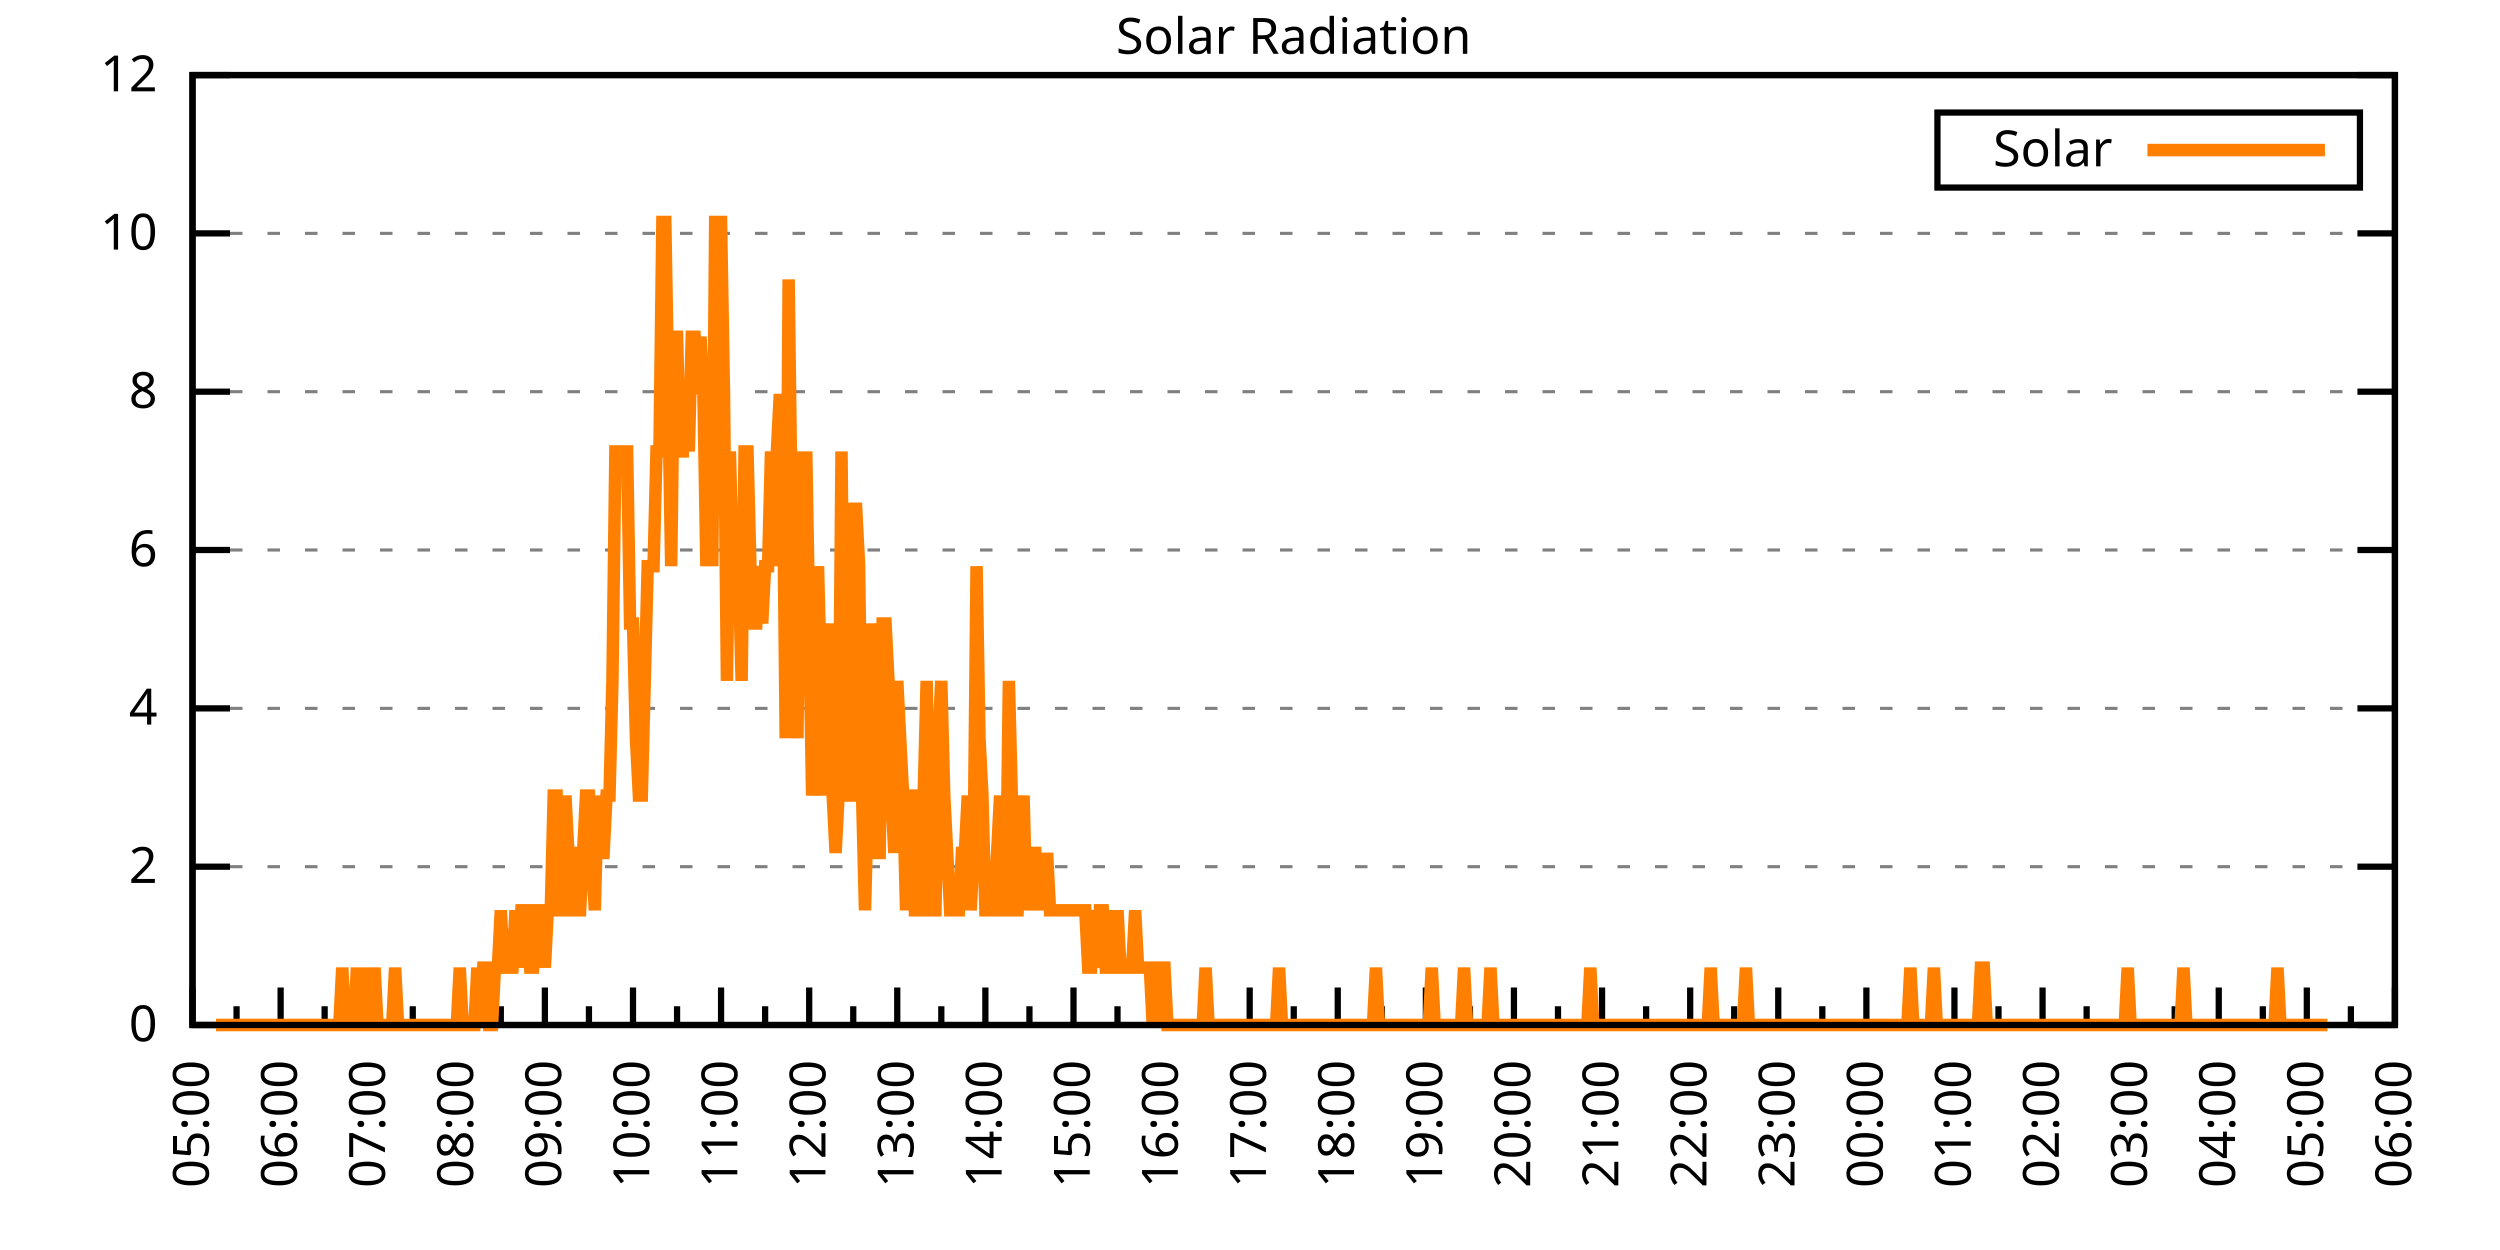
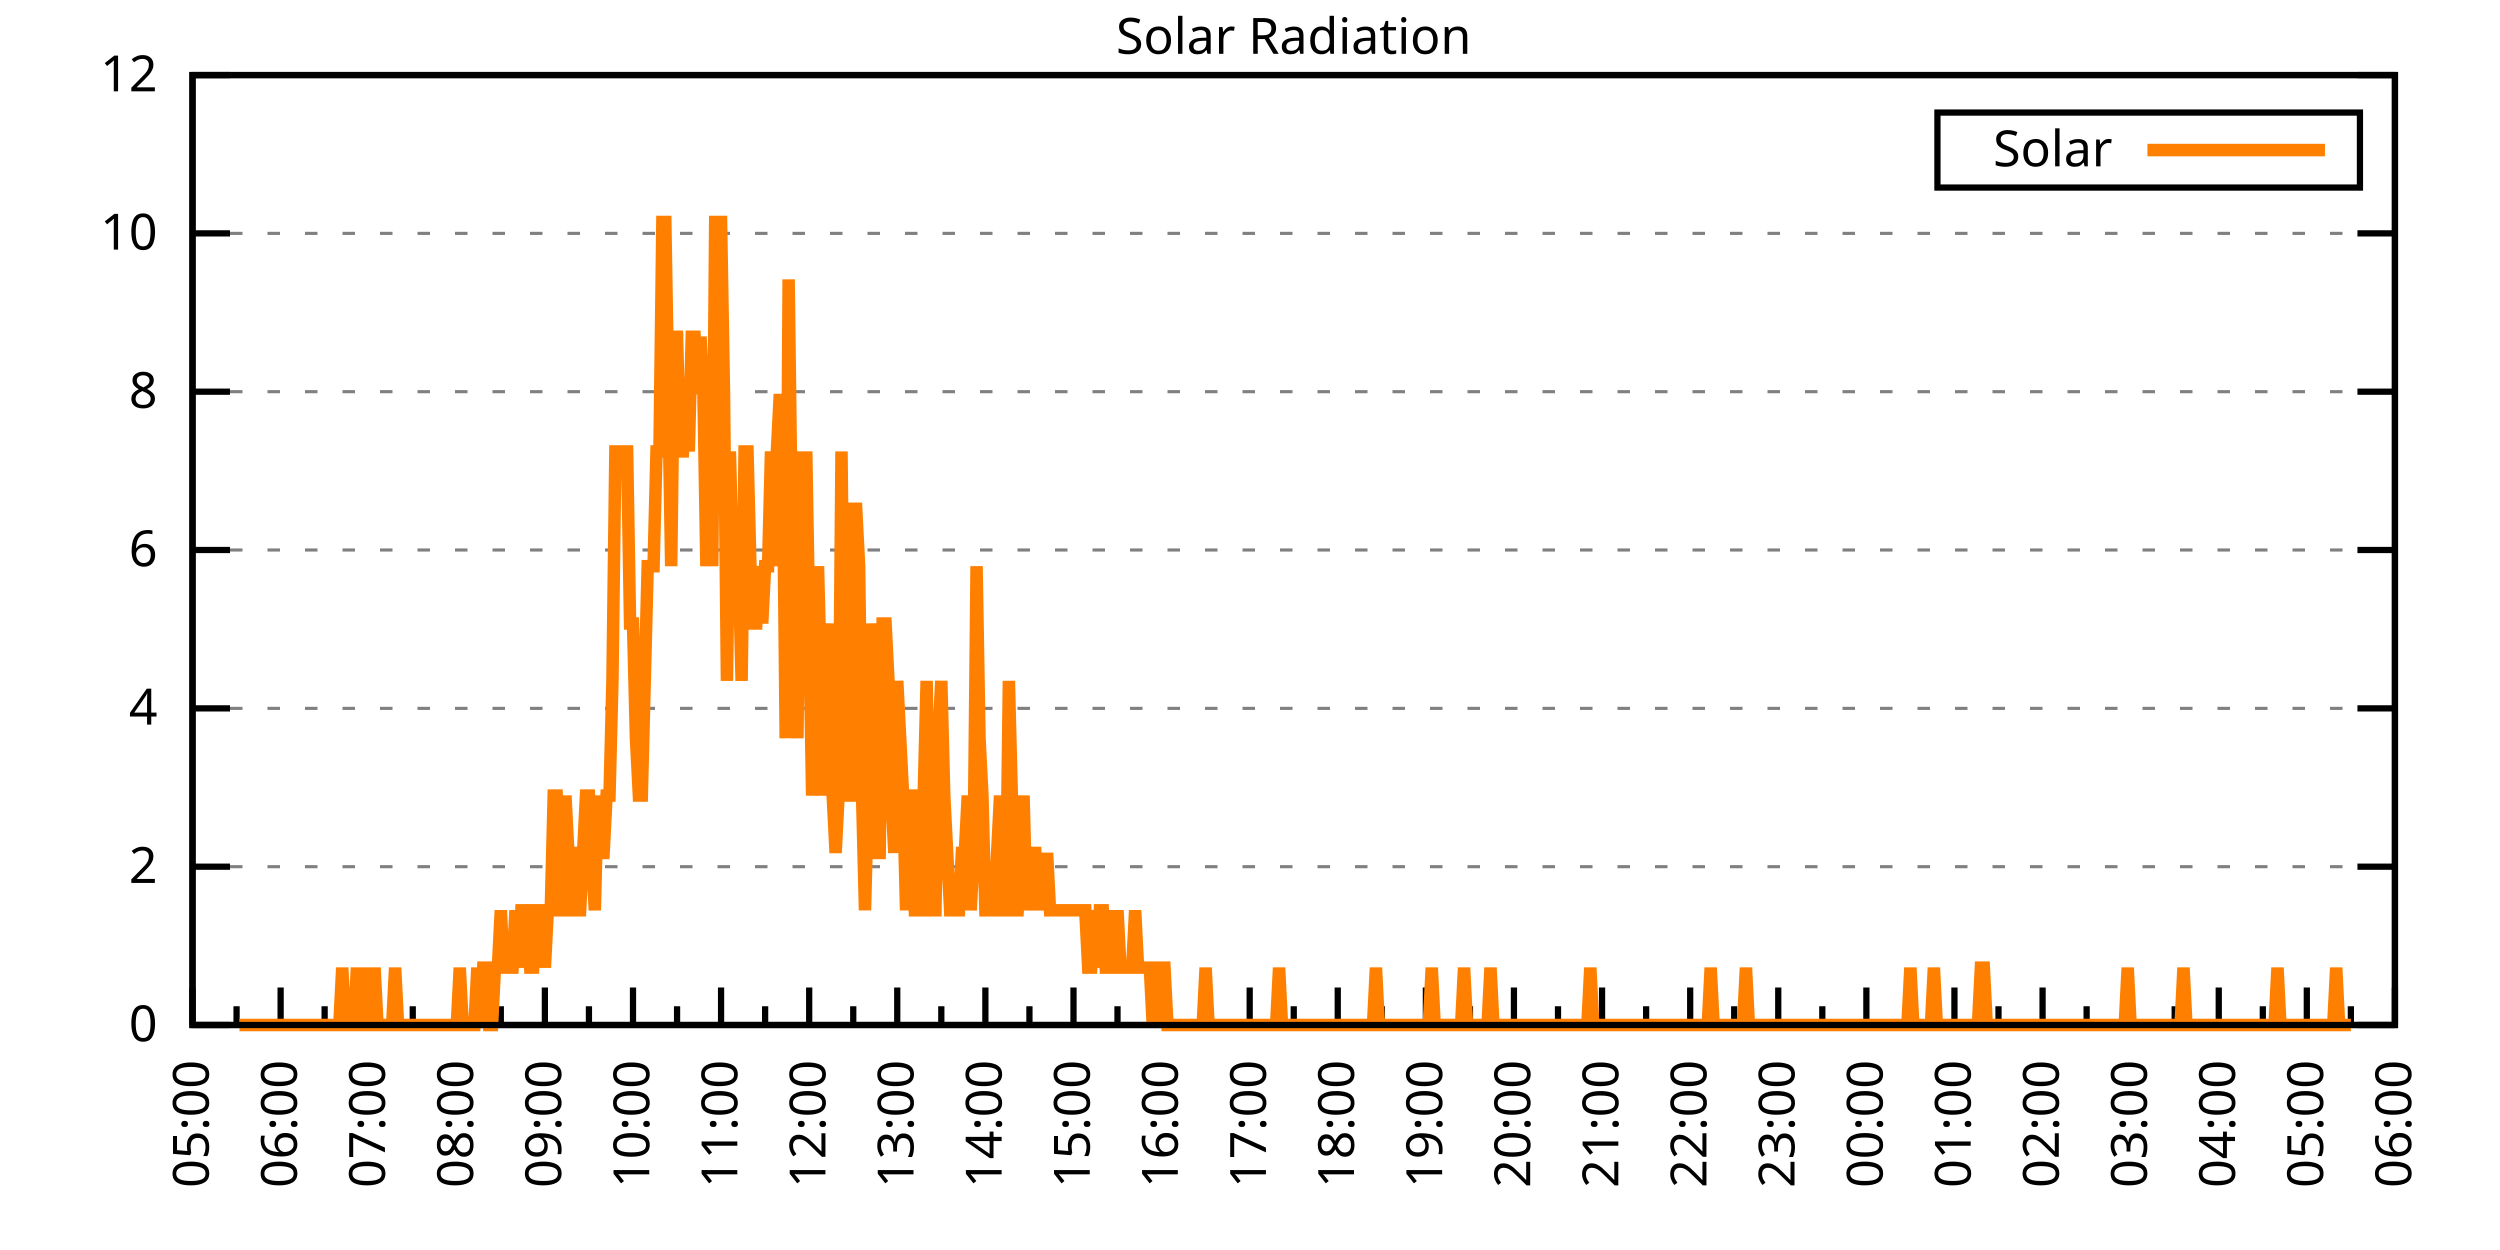
<svg xmlns="http://www.w3.org/2000/svg" xmlns:xlink="http://www.w3.org/1999/xlink" width="400" height="200" viewBox="0 0 400 200">
  <g id="gnuplot_canvas">
    <rect x="0" y="0" width="400" height="200" fill="none" />
    <defs>
      <circle id="gpDot" r="0.5" stroke-width="0.5" stroke="currentColor" />
      <path id="gpPt0" stroke-width="0.333" stroke="currentColor" d="M-1,0 h2 M0,-1 v2" />
      <path id="gpPt1" stroke-width="0.333" stroke="currentColor" d="M-1,-1 L1,1 M1,-1 L-1,1" />
      <path id="gpPt2" stroke-width="0.333" stroke="currentColor" d="M-1,0 L1,0 M0,-1 L0,1 M-1,-1 L1,1 M-1,1 L1,-1" />
      <rect id="gpPt3" stroke-width="0.333" stroke="currentColor" x="-1" y="-1" width="2" height="2" />
      <rect id="gpPt4" stroke-width="0.333" stroke="currentColor" fill="currentColor" x="-1" y="-1" width="2" height="2" />
      <circle id="gpPt5" stroke-width="0.333" stroke="currentColor" cx="0" cy="0" r="1" />
      <use xlink:href="#gpPt5" id="gpPt6" fill="currentColor" stroke="none" />
      <path id="gpPt7" stroke-width="0.333" stroke="currentColor" d="M0,-1.33 L-1.33,0.67 L1.33,0.67 z" />
      <use xlink:href="#gpPt7" id="gpPt8" fill="currentColor" stroke="none" />
      <use xlink:href="#gpPt7" id="gpPt9" stroke="currentColor" transform="rotate(180)" />
      <use xlink:href="#gpPt9" id="gpPt10" fill="currentColor" stroke="none" />
      <use xlink:href="#gpPt3" id="gpPt11" stroke="currentColor" transform="rotate(45)" />
      <use xlink:href="#gpPt11" id="gpPt12" fill="currentColor" stroke="none" />
      <path id="gpPt13" stroke-width="0.333" stroke="currentColor" d="M0,1.330 L1.265,0.411 L0.782,-1.067 L-0.782,-1.076 L-1.265,0.411 z" />
      <use xlink:href="#gpPt13" id="gpPt14" fill="currentColor" stroke="none" />
      <filter id="textbox" filterUnits="objectBoundingBox" x="0" y="0" height="1" width="1">
        <feFlood flood-color="white" flood-opacity="1" result="bgnd" />
        <feComposite in="SourceGraphic" in2="bgnd" operator="atop" />
      </filter>
      <filter id="greybox" filterUnits="objectBoundingBox" x="0" y="0" height="1" width="1">
        <feFlood flood-color="lightgrey" flood-opacity="1" result="grey" />
        <feComposite in="SourceGraphic" in2="grey" operator="atop" />
      </filter>
    </defs>
    <g fill="none" color="white" stroke="currentColor" stroke-width="1.00" stroke-linecap="butt" stroke-linejoin="miter">
</g>
    <g fill="none" color="black" stroke="currentColor" stroke-width="1.00" stroke-linecap="butt" stroke-linejoin="miter">
      <g stroke="none" shape-rendering="crispEdges">
        <polygon fill="rgb(255, 255, 255)" points="30.80,164.00 383.18,164.00 383.18,12.02 30.80,12.02 " />
      </g>
    </g>
    <g fill="none" color="black" stroke="currentColor" stroke-width="1.00" stroke-linecap="butt" stroke-linejoin="miter">
</g>
    <g fill="none" color="black" stroke="black" stroke-width="0.50" stroke-linecap="butt" stroke-linejoin="miter">
</g>
    <g fill="none" color="gray" stroke="currentColor" stroke-width="0.50" stroke-linecap="butt" stroke-linejoin="miter">
      <path stroke="gray" stroke-dasharray="2,4" class="gridline" d="M30.80,164.00 L383.19,164.00  " />
    </g>
    <g fill="none" color="gray" stroke="gray" stroke-width="1.00" stroke-linecap="butt" stroke-linejoin="miter">
</g>
    <g fill="none" color="black" stroke="currentColor" stroke-width="1.00" stroke-linecap="butt" stroke-linejoin="miter">
      <path stroke="black" d="M30.80,164.00 L36.80,164.00 M383.19,164.00 L377.19,164.00  " />
      <g transform="translate(25.20,166.60)" stroke="none" fill="black" font-family="Sans" font-size="8.00" text-anchor="end">
        <text>
          <tspan font-family="Sans"> 0</tspan>
        </text>
      </g>
    </g>
    <g fill="none" color="black" stroke="currentColor" stroke-width="1.00" stroke-linecap="butt" stroke-linejoin="miter">
</g>
    <g fill="none" color="black" stroke="black" stroke-width="0.50" stroke-linecap="butt" stroke-linejoin="miter">
</g>
    <g fill="none" color="gray" stroke="currentColor" stroke-width="0.50" stroke-linecap="butt" stroke-linejoin="miter">
      <path stroke="gray" stroke-dasharray="2,4" class="gridline" d="M30.80,138.67 L383.19,138.67  " />
    </g>
    <g fill="none" color="gray" stroke="gray" stroke-width="1.00" stroke-linecap="butt" stroke-linejoin="miter">
</g>
    <g fill="none" color="black" stroke="currentColor" stroke-width="1.00" stroke-linecap="butt" stroke-linejoin="miter">
      <path stroke="black" d="M30.80,138.67 L36.80,138.67 M383.19,138.67 L377.19,138.67  " />
      <g transform="translate(25.20,141.27)" stroke="none" fill="black" font-family="Sans" font-size="8.00" text-anchor="end">
        <text>
          <tspan font-family="Sans"> 2</tspan>
        </text>
      </g>
    </g>
    <g fill="none" color="black" stroke="currentColor" stroke-width="1.00" stroke-linecap="butt" stroke-linejoin="miter">
</g>
    <g fill="none" color="black" stroke="black" stroke-width="0.50" stroke-linecap="butt" stroke-linejoin="miter">
</g>
    <g fill="none" color="gray" stroke="currentColor" stroke-width="0.50" stroke-linecap="butt" stroke-linejoin="miter">
      <path stroke="gray" stroke-dasharray="2,4" class="gridline" d="M30.80,113.34 L383.19,113.34  " />
    </g>
    <g fill="none" color="gray" stroke="gray" stroke-width="1.00" stroke-linecap="butt" stroke-linejoin="miter">
</g>
    <g fill="none" color="black" stroke="currentColor" stroke-width="1.00" stroke-linecap="butt" stroke-linejoin="miter">
      <path stroke="black" d="M30.80,113.34 L36.80,113.34 M383.19,113.34 L377.19,113.34  " />
      <g transform="translate(25.20,115.94)" stroke="none" fill="black" font-family="Sans" font-size="8.00" text-anchor="end">
        <text>
          <tspan font-family="Sans"> 4</tspan>
        </text>
      </g>
    </g>
    <g fill="none" color="black" stroke="currentColor" stroke-width="1.00" stroke-linecap="butt" stroke-linejoin="miter">
</g>
    <g fill="none" color="black" stroke="black" stroke-width="0.50" stroke-linecap="butt" stroke-linejoin="miter">
</g>
    <g fill="none" color="gray" stroke="currentColor" stroke-width="0.50" stroke-linecap="butt" stroke-linejoin="miter">
      <path stroke="gray" stroke-dasharray="2,4" class="gridline" d="M30.80,88.00 L383.19,88.00  " />
    </g>
    <g fill="none" color="gray" stroke="gray" stroke-width="1.00" stroke-linecap="butt" stroke-linejoin="miter">
</g>
    <g fill="none" color="black" stroke="currentColor" stroke-width="1.00" stroke-linecap="butt" stroke-linejoin="miter">
      <path stroke="black" d="M30.80,88.00 L36.80,88.00 M383.19,88.00 L377.19,88.00  " />
      <g transform="translate(25.20,90.60)" stroke="none" fill="black" font-family="Sans" font-size="8.00" text-anchor="end">
        <text>
          <tspan font-family="Sans"> 6</tspan>
        </text>
      </g>
    </g>
    <g fill="none" color="black" stroke="currentColor" stroke-width="1.00" stroke-linecap="butt" stroke-linejoin="miter">
</g>
    <g fill="none" color="black" stroke="black" stroke-width="0.50" stroke-linecap="butt" stroke-linejoin="miter">
</g>
    <g fill="none" color="gray" stroke="currentColor" stroke-width="0.50" stroke-linecap="butt" stroke-linejoin="miter">
      <path stroke="gray" stroke-dasharray="2,4" class="gridline" d="M30.80,62.67 L383.19,62.67  " />
    </g>
    <g fill="none" color="gray" stroke="gray" stroke-width="1.00" stroke-linecap="butt" stroke-linejoin="miter">
</g>
    <g fill="none" color="black" stroke="currentColor" stroke-width="1.00" stroke-linecap="butt" stroke-linejoin="miter">
      <path stroke="black" d="M30.80,62.67 L36.80,62.67 M383.19,62.67 L377.19,62.67  " />
      <g transform="translate(25.20,65.27)" stroke="none" fill="black" font-family="Sans" font-size="8.00" text-anchor="end">
        <text>
          <tspan font-family="Sans"> 8</tspan>
        </text>
      </g>
    </g>
    <g fill="none" color="black" stroke="currentColor" stroke-width="1.00" stroke-linecap="butt" stroke-linejoin="miter">
</g>
    <g fill="none" color="black" stroke="black" stroke-width="0.50" stroke-linecap="butt" stroke-linejoin="miter">
</g>
    <g fill="none" color="gray" stroke="currentColor" stroke-width="0.50" stroke-linecap="butt" stroke-linejoin="miter">
      <path stroke="gray" stroke-dasharray="2,4" class="gridline" d="M30.80,37.34 L383.19,37.34  " />
    </g>
    <g fill="none" color="gray" stroke="gray" stroke-width="1.00" stroke-linecap="butt" stroke-linejoin="miter">
</g>
    <g fill="none" color="black" stroke="currentColor" stroke-width="1.00" stroke-linecap="butt" stroke-linejoin="miter">
      <path stroke="black" d="M30.80,37.34 L36.80,37.34 M383.19,37.34 L377.19,37.34  " />
      <g transform="translate(25.20,39.94)" stroke="none" fill="black" font-family="Sans" font-size="8.00" text-anchor="end">
        <text>
          <tspan font-family="Sans"> 10</tspan>
        </text>
      </g>
    </g>
    <g fill="none" color="black" stroke="currentColor" stroke-width="1.00" stroke-linecap="butt" stroke-linejoin="miter">
</g>
    <g fill="none" color="black" stroke="black" stroke-width="0.50" stroke-linecap="butt" stroke-linejoin="miter">
</g>
    <g fill="none" color="gray" stroke="currentColor" stroke-width="0.50" stroke-linecap="butt" stroke-linejoin="miter">
      <path stroke="gray" stroke-dasharray="2,4" class="gridline" d="M30.80,12.01 L383.19,12.01  " />
    </g>
    <g fill="none" color="gray" stroke="gray" stroke-width="1.00" stroke-linecap="butt" stroke-linejoin="miter">
</g>
    <g fill="none" color="black" stroke="currentColor" stroke-width="1.00" stroke-linecap="butt" stroke-linejoin="miter">
      <path stroke="black" d="M30.80,12.01 L36.80,12.01 M383.19,12.01 L377.19,12.01  " />
      <g transform="translate(25.20,14.61)" stroke="none" fill="black" font-family="Sans" font-size="8.00" text-anchor="end">
        <text>
          <tspan font-family="Sans"> 12</tspan>
        </text>
      </g>
    </g>
    <g fill="none" color="black" stroke="currentColor" stroke-width="1.00" stroke-linecap="butt" stroke-linejoin="miter">
      <path stroke="black" d="M30.80,164.00 L30.80,158.00  " />
      <g transform="translate(33.40,169.60) rotate(270)" stroke="none" fill="black" font-family="Sans" font-size="8.00" text-anchor="end">
        <text>
          <tspan font-family="Sans">05:00</tspan>
        </text>
      </g>
    </g>
    <g fill="none" color="black" stroke="currentColor" stroke-width="1.00" stroke-linecap="butt" stroke-linejoin="miter">
      <path stroke="black" d="M37.85,164.00 L37.85,161.00 M44.90,164.00 L44.90,158.00  " />
      <g transform="translate(47.50,169.60) rotate(270)" stroke="none" fill="black" font-family="Sans" font-size="8.00" text-anchor="end">
        <text>
          <tspan font-family="Sans">06:00</tspan>
        </text>
      </g>
    </g>
    <g fill="none" color="black" stroke="currentColor" stroke-width="1.00" stroke-linecap="butt" stroke-linejoin="miter">
      <path stroke="black" d="M51.94,164.00 L51.94,161.00 M58.99,164.00 L58.99,158.00  " />
      <g transform="translate(61.59,169.60) rotate(270)" stroke="none" fill="black" font-family="Sans" font-size="8.00" text-anchor="end">
        <text>
          <tspan font-family="Sans">07:00</tspan>
        </text>
      </g>
    </g>
    <g fill="none" color="black" stroke="currentColor" stroke-width="1.00" stroke-linecap="butt" stroke-linejoin="miter">
      <path stroke="black" d="M66.04,164.00 L66.04,161.00 M73.09,164.00 L73.09,158.00  " />
      <g transform="translate(75.69,169.60) rotate(270)" stroke="none" fill="black" font-family="Sans" font-size="8.00" text-anchor="end">
        <text>
          <tspan font-family="Sans">08:00</tspan>
        </text>
      </g>
    </g>
    <g fill="none" color="black" stroke="currentColor" stroke-width="1.00" stroke-linecap="butt" stroke-linejoin="miter">
      <path stroke="black" d="M80.13,164.00 L80.13,161.00 M87.18,164.00 L87.18,158.00  " />
      <g transform="translate(89.78,169.60) rotate(270)" stroke="none" fill="black" font-family="Sans" font-size="8.00" text-anchor="end">
        <text>
          <tspan font-family="Sans">09:00</tspan>
        </text>
      </g>
    </g>
    <g fill="none" color="black" stroke="currentColor" stroke-width="1.00" stroke-linecap="butt" stroke-linejoin="miter">
      <path stroke="black" d="M94.23,164.00 L94.23,161.00 M101.28,164.00 L101.28,158.00  " />
      <g transform="translate(103.88,169.60) rotate(270)" stroke="none" fill="black" font-family="Sans" font-size="8.00" text-anchor="end">
        <text>
          <tspan font-family="Sans">10:00</tspan>
        </text>
      </g>
    </g>
    <g fill="none" color="black" stroke="currentColor" stroke-width="1.00" stroke-linecap="butt" stroke-linejoin="miter">
      <path stroke="black" d="M108.33,164.00 L108.33,161.00 M115.37,164.00 L115.37,158.00  " />
      <g transform="translate(117.97,169.60) rotate(270)" stroke="none" fill="black" font-family="Sans" font-size="8.00" text-anchor="end">
        <text>
          <tspan font-family="Sans">11:00</tspan>
        </text>
      </g>
    </g>
    <g fill="none" color="black" stroke="currentColor" stroke-width="1.00" stroke-linecap="butt" stroke-linejoin="miter">
      <path stroke="black" d="M122.42,164.00 L122.42,161.00 M129.47,164.00 L129.47,158.00  " />
      <g transform="translate(132.07,169.60) rotate(270)" stroke="none" fill="black" font-family="Sans" font-size="8.00" text-anchor="end">
        <text>
          <tspan font-family="Sans">12:00</tspan>
        </text>
      </g>
    </g>
    <g fill="none" color="black" stroke="currentColor" stroke-width="1.00" stroke-linecap="butt" stroke-linejoin="miter">
      <path stroke="black" d="M136.52,164.00 L136.52,161.00 M143.56,164.00 L143.56,158.00  " />
      <g transform="translate(146.16,169.60) rotate(270)" stroke="none" fill="black" font-family="Sans" font-size="8.00" text-anchor="end">
        <text>
          <tspan font-family="Sans">13:00</tspan>
        </text>
      </g>
    </g>
    <g fill="none" color="black" stroke="currentColor" stroke-width="1.00" stroke-linecap="butt" stroke-linejoin="miter">
      <path stroke="black" d="M150.61,164.00 L150.61,161.00 M157.66,164.00 L157.66,158.00  " />
      <g transform="translate(160.26,169.60) rotate(270)" stroke="none" fill="black" font-family="Sans" font-size="8.00" text-anchor="end">
        <text>
          <tspan font-family="Sans">14:00</tspan>
        </text>
      </g>
    </g>
    <g fill="none" color="black" stroke="currentColor" stroke-width="1.00" stroke-linecap="butt" stroke-linejoin="miter">
      <path stroke="black" d="M164.71,164.00 L164.71,161.00 M171.76,164.00 L171.76,158.00  " />
      <g transform="translate(174.36,169.60) rotate(270)" stroke="none" fill="black" font-family="Sans" font-size="8.00" text-anchor="end">
        <text>
          <tspan font-family="Sans">15:00</tspan>
        </text>
      </g>
    </g>
    <g fill="none" color="black" stroke="currentColor" stroke-width="1.00" stroke-linecap="butt" stroke-linejoin="miter">
      <path stroke="black" d="M178.80,164.00 L178.80,161.00 M185.85,164.00 L185.85,158.00  " />
      <g transform="translate(188.45,169.60) rotate(270)" stroke="none" fill="black" font-family="Sans" font-size="8.00" text-anchor="end">
        <text>
          <tspan font-family="Sans">16:00</tspan>
        </text>
      </g>
    </g>
    <g fill="none" color="black" stroke="currentColor" stroke-width="1.00" stroke-linecap="butt" stroke-linejoin="miter">
      <path stroke="black" d="M192.90,164.00 L192.90,161.00 M199.95,164.00 L199.95,158.00  " />
      <g transform="translate(202.55,169.60) rotate(270)" stroke="none" fill="black" font-family="Sans" font-size="8.00" text-anchor="end">
        <text>
          <tspan font-family="Sans">17:00</tspan>
        </text>
      </g>
    </g>
    <g fill="none" color="black" stroke="currentColor" stroke-width="1.00" stroke-linecap="butt" stroke-linejoin="miter">
      <path stroke="black" d="M207.00,164.00 L207.00,161.00 M214.04,164.00 L214.04,158.00  " />
      <g transform="translate(216.64,169.60) rotate(270)" stroke="none" fill="black" font-family="Sans" font-size="8.00" text-anchor="end">
        <text>
          <tspan font-family="Sans">18:00</tspan>
        </text>
      </g>
    </g>
    <g fill="none" color="black" stroke="currentColor" stroke-width="1.00" stroke-linecap="butt" stroke-linejoin="miter">
      <path stroke="black" d="M221.09,164.00 L221.09,161.00 M228.14,164.00 L228.14,158.00  " />
      <g transform="translate(230.74,169.60) rotate(270)" stroke="none" fill="black" font-family="Sans" font-size="8.00" text-anchor="end">
        <text>
          <tspan font-family="Sans">19:00</tspan>
        </text>
      </g>
    </g>
    <g fill="none" color="black" stroke="currentColor" stroke-width="1.00" stroke-linecap="butt" stroke-linejoin="miter">
      <path stroke="black" d="M235.19,164.00 L235.19,161.00 M242.23,164.00 L242.23,158.00  " />
      <g transform="translate(244.83,169.60) rotate(270)" stroke="none" fill="black" font-family="Sans" font-size="8.00" text-anchor="end">
        <text>
          <tspan font-family="Sans">20:00</tspan>
        </text>
      </g>
    </g>
    <g fill="none" color="black" stroke="currentColor" stroke-width="1.00" stroke-linecap="butt" stroke-linejoin="miter">
      <path stroke="black" d="M249.28,164.00 L249.28,161.00 M256.33,164.00 L256.33,158.00  " />
      <g transform="translate(258.93,169.60) rotate(270)" stroke="none" fill="black" font-family="Sans" font-size="8.00" text-anchor="end">
        <text>
          <tspan font-family="Sans">21:00</tspan>
        </text>
      </g>
    </g>
    <g fill="none" color="black" stroke="currentColor" stroke-width="1.00" stroke-linecap="butt" stroke-linejoin="miter">
      <path stroke="black" d="M263.38,164.00 L263.38,161.00 M270.43,164.00 L270.43,158.00  " />
      <g transform="translate(273.03,169.60) rotate(270)" stroke="none" fill="black" font-family="Sans" font-size="8.00" text-anchor="end">
        <text>
          <tspan font-family="Sans">22:00</tspan>
        </text>
      </g>
    </g>
    <g fill="none" color="black" stroke="currentColor" stroke-width="1.00" stroke-linecap="butt" stroke-linejoin="miter">
      <path stroke="black" d="M277.47,164.00 L277.47,161.00 M284.52,164.00 L284.52,158.00  " />
      <g transform="translate(287.12,169.60) rotate(270)" stroke="none" fill="black" font-family="Sans" font-size="8.00" text-anchor="end">
        <text>
          <tspan font-family="Sans">23:00</tspan>
        </text>
      </g>
    </g>
    <g fill="none" color="black" stroke="currentColor" stroke-width="1.00" stroke-linecap="butt" stroke-linejoin="miter">
      <path stroke="black" d="M291.57,164.00 L291.57,161.00 M298.62,164.00 L298.62,158.00  " />
      <g transform="translate(301.22,169.60) rotate(270)" stroke="none" fill="black" font-family="Sans" font-size="8.00" text-anchor="end">
        <text>
          <tspan font-family="Sans">00:00</tspan>
        </text>
      </g>
    </g>
    <g fill="none" color="black" stroke="currentColor" stroke-width="1.00" stroke-linecap="butt" stroke-linejoin="miter">
      <path stroke="black" d="M305.66,164.00 L305.66,161.00 M312.71,164.00 L312.71,158.00  " />
      <g transform="translate(315.31,169.60) rotate(270)" stroke="none" fill="black" font-family="Sans" font-size="8.00" text-anchor="end">
        <text>
          <tspan font-family="Sans">01:00</tspan>
        </text>
      </g>
    </g>
    <g fill="none" color="black" stroke="currentColor" stroke-width="1.00" stroke-linecap="butt" stroke-linejoin="miter">
      <path stroke="black" d="M319.76,164.00 L319.76,161.00 M326.81,164.00 L326.81,158.00  " />
      <g transform="translate(329.41,169.60) rotate(270)" stroke="none" fill="black" font-family="Sans" font-size="8.00" text-anchor="end">
        <text>
          <tspan font-family="Sans">02:00</tspan>
        </text>
      </g>
    </g>
    <g fill="none" color="black" stroke="currentColor" stroke-width="1.00" stroke-linecap="butt" stroke-linejoin="miter">
      <path stroke="black" d="M333.86,164.00 L333.86,161.00 M340.90,164.00 L340.90,158.00  " />
      <g transform="translate(343.50,169.60) rotate(270)" stroke="none" fill="black" font-family="Sans" font-size="8.00" text-anchor="end">
        <text>
          <tspan font-family="Sans">03:00</tspan>
        </text>
      </g>
    </g>
    <g fill="none" color="black" stroke="currentColor" stroke-width="1.00" stroke-linecap="butt" stroke-linejoin="miter">
      <path stroke="black" d="M347.95,164.00 L347.95,161.00 M355.00,164.00 L355.00,158.00  " />
      <g transform="translate(357.60,169.60) rotate(270)" stroke="none" fill="black" font-family="Sans" font-size="8.00" text-anchor="end">
        <text>
          <tspan font-family="Sans">04:00</tspan>
        </text>
      </g>
    </g>
    <g fill="none" color="black" stroke="currentColor" stroke-width="1.00" stroke-linecap="butt" stroke-linejoin="miter">
      <path stroke="black" d="M362.05,164.00 L362.05,161.00 M369.09,164.00 L369.09,158.00  " />
      <g transform="translate(371.69,169.60) rotate(270)" stroke="none" fill="black" font-family="Sans" font-size="8.00" text-anchor="end">
        <text>
          <tspan font-family="Sans">05:00</tspan>
        </text>
      </g>
    </g>
    <g fill="none" color="black" stroke="currentColor" stroke-width="1.00" stroke-linecap="butt" stroke-linejoin="miter">
      <path stroke="black" d="M376.14,164.00 L376.14,161.00 M383.19,164.00 L383.19,158.00  " />
      <g transform="translate(385.79,169.60) rotate(270)" stroke="none" fill="black" font-family="Sans" font-size="8.00" text-anchor="end">
        <text>
          <tspan font-family="Sans">06:00</tspan>
        </text>
      </g>
    </g>
    <g fill="none" color="black" stroke="currentColor" stroke-width="1.00" stroke-linecap="butt" stroke-linejoin="miter">
</g>
    <g fill="none" color="black" stroke="currentColor" stroke-width="1.00" stroke-linecap="butt" stroke-linejoin="miter">
      <path stroke="black" d="M30.80,12.01 L30.80,164.00 L383.19,164.00 L383.19,12.01 L30.80,12.01 Z  " />
    </g>
    <g fill="none" color="black" stroke="currentColor" stroke-width="1.00" stroke-linecap="butt" stroke-linejoin="miter">
      <g transform="translate(6.80,88.01) rotate(270)" stroke="none" fill="black" font-family="Sans" font-size="8.00" text-anchor="middle">
        <text />
      </g>
    </g>
    <g fill="none" color="black" stroke="currentColor" stroke-width="1.00" stroke-linecap="butt" stroke-linejoin="miter">
</g>
    <g fill="none" color="black" stroke="currentColor" stroke-width="1.00" stroke-linecap="butt" stroke-linejoin="miter">
      <path stroke="black" d="M309.99,30.01 L309.99,18.01 L377.59,18.01 L377.59,30.01 L309.99,30.01 Z  " />
    </g>
    <g id="Solar_Radiation_plot_1">
      <g fill="none" color="white" stroke="black" stroke-width="2.00" stroke-linecap="butt" stroke-linejoin="miter">
</g>
      <g fill="none" color="black" stroke="currentColor" stroke-width="2.00" stroke-linecap="butt" stroke-linejoin="miter">
        <g transform="translate(337.99,26.61)" stroke="none" fill="black" font-family="Sans" font-size="8.00" text-anchor="end">
          <text>
            <tspan font-family="Sans">Solar</tspan>
          </text>
        </g>
      </g>
      <g fill="none" color="black" stroke="currentColor" stroke-width="2.00" stroke-linecap="butt" stroke-linejoin="miter">
-         <path stroke="rgb(255, 127,   0)" d="M343.59,24.01 L371.99,24.01 M34.56,164.00 L35.03,164.00 L35.50,164.00 L35.97,164.00 L36.44,164.00 L36.91,164.00   L37.38,164.00 L37.85,164.00 L38.32,164.00 L38.79,164.00 L39.26,164.00 L39.73,164.00 L40.20,164.00 L40.67,164.00   L41.14,164.00 L41.61,164.00 L42.08,164.00 L42.55,164.00 L43.02,164.00 L43.49,164.00 L43.96,164.00 L44.43,164.00   L44.90,164.00 L45.37,164.00 L45.84,164.00 L46.31,164.00 L46.78,164.00 L47.24,164.00 L47.71,164.00 L48.18,164.00   L48.65,164.00 L49.12,164.00 L49.59,164.00 L50.06,164.00 L50.53,164.00 L51.00,164.00 L51.47,164.00 L51.94,164.00   L52.41,164.00 L52.88,164.00 L53.35,164.00 L53.82,164.00 L54.29,164.00 L54.76,154.82 L55.23,164.00 L55.70,164.00   L56.17,164.00 L56.64,164.00 L57.11,154.82 L57.58,164.00 L58.05,164.00 L58.52,154.82 L58.99,164.00 L59.46,164.00   L59.93,154.82 L60.40,164.00 L60.87,164.00 L61.34,164.00 L61.81,164.00 L62.28,164.00 L62.75,164.00 L63.22,154.82   L63.69,164.00 L64.16,164.00 L64.63,164.00 L65.10,164.00 L65.57,164.00 L66.04,164.00 L66.51,164.00 L66.98,164.00   L67.45,164.00 L67.92,164.00 L68.39,164.00 L68.86,164.00 L69.33,164.00 L69.80,164.00 L70.27,164.00 L70.74,164.00   L71.21,164.00 L71.68,164.00 L72.15,164.00 L72.62,164.00 L73.09,164.00 L73.56,154.82 L74.03,164.00 L74.50,164.00   L74.97,164.00 L75.44,164.00 L75.91,164.00 L76.38,154.82 L76.85,164.00 L77.32,154.82 L77.79,154.82 L78.26,164.00   L78.73,164.00 L79.19,154.82 L79.66,154.82 L80.13,145.65 L80.60,154.82 L81.07,154.82 L81.54,154.82 L82.01,154.82   L82.48,145.65 L82.95,154.82 L83.42,145.65 L83.89,145.65 L84.36,145.65 L84.83,154.82 L85.30,154.82 L85.77,145.65   L86.24,145.65 L86.71,145.65 L87.18,154.82 L87.65,145.65 L88.12,145.65 L88.59,127.29 L89.06,127.29 L89.53,145.65   L90.00,145.65 L90.47,127.29 L90.94,136.47 L91.41,136.47 L91.88,145.65 L92.35,145.65 L92.82,145.65 L93.29,136.47   L93.76,127.29 L94.23,127.29 L94.70,136.47 L95.17,145.65 L95.64,127.29 L96.11,136.47 L96.58,136.47 L97.05,127.29   L97.52,127.29 L97.99,108.94 L98.46,72.23 L98.93,72.23 L99.40,72.23 L99.87,72.23 L100.34,72.23 L100.81,99.76   L101.28,99.76 L101.75,118.12 L102.22,127.29 L102.69,127.29 L103.16,108.94 L103.63,90.59 L104.10,90.59 L104.57,90.59   L105.04,72.23 L105.51,72.23 L105.98,35.52 L106.45,35.52 L106.92,63.05 L107.39,90.59 L107.86,53.88 L108.33,53.88   L108.80,72.23 L109.27,72.23 L109.74,63.05 L110.21,72.23 L110.68,53.88 L111.14,53.88 L111.61,63.05 L112.08,53.88   L112.55,63.05 L113.02,90.59 L113.49,72.23 L113.96,90.59 L114.43,35.52 L114.90,35.52 L115.37,35.52 L115.84,63.05   L116.31,108.94 L116.78,72.23 L117.25,90.59 L117.72,99.76 L118.19,90.59 L118.66,108.94 L119.13,72.23 L119.60,72.23   L120.07,90.59 L120.54,99.76 L121.01,99.76 L121.48,90.59 L121.95,99.76 L122.42,90.59 L122.89,90.59 L123.36,72.23   L123.83,90.59 L124.30,72.23 L124.77,63.05 L125.24,72.23 L125.71,118.12 L126.18,44.70 L126.65,81.41 L127.12,99.76   L127.59,118.12 L128.06,72.23 L128.53,99.76 L129.00,72.23 L129.47,99.76 L129.94,127.29 L130.41,118.12 L130.88,90.59   L131.35,108.94 L131.82,127.29 L132.29,108.94 L132.76,99.76 L133.23,127.29 L133.70,136.47 L134.17,127.29 L134.64,72.23   L135.11,118.12 L135.58,127.29 L136.05,127.29 L136.52,81.41 L136.99,81.41 L137.46,90.59 L137.93,127.29 L138.40,145.65   L138.87,127.29 L139.34,99.76 L139.81,108.94 L140.28,136.47 L140.75,136.47 L141.22,99.76 L141.69,99.76 L142.16,108.94   L142.63,127.29 L143.09,136.47 L143.56,108.94 L144.03,118.12 L144.50,127.29 L144.97,145.65 L145.44,127.29 L145.91,127.29   L146.38,145.65 L146.85,145.65 L147.32,145.65 L147.79,127.29 L148.26,108.94 L148.73,136.47 L149.20,145.65 L149.67,145.65   L150.14,118.12 L150.61,108.94 L151.08,127.29 L151.55,136.47 L152.02,145.65 L152.49,145.65 L152.96,145.65 L153.43,145.65   L153.90,136.47 L154.37,136.47 L154.84,127.29 L155.31,145.65 L155.78,136.47 L156.25,90.59 L156.72,118.12 L157.19,127.29   L157.66,145.65 L158.13,145.65 L158.60,145.65 L159.07,145.65 L159.54,136.47 L160.01,127.29 L160.48,145.65 L160.95,145.65   L161.42,108.94 L161.89,127.29 L162.36,145.65 L162.83,145.65 L163.30,136.47 L163.77,127.29 L164.24,145.65 L164.71,136.47   L165.18,136.47 L165.65,136.47 L166.12,145.65 L166.59,136.47 L167.06,145.65 L167.53,136.47 L168.00,145.65 L168.47,145.65   L168.94,145.65 L169.41,145.65 L169.88,145.65 L170.35,145.65 L170.82,145.65 L171.29,145.65 L171.76,145.65 L172.23,145.65   L172.70,145.65 L173.17,145.65 L173.64,145.65 L174.11,154.82 L174.58,154.82 L175.04,145.65 L175.51,154.82 L175.98,145.65   L176.45,145.65 L176.92,154.82 L177.39,154.82 L177.86,145.65 L178.33,154.82 L178.80,145.65 L179.27,154.82 L179.74,154.82   L180.21,154.82 L180.68,154.82 L181.15,154.82 L181.62,145.65 L182.09,154.82 L182.56,154.82 L183.03,154.82 L183.50,154.82   L183.97,154.82 L184.44,164.00 L184.91,154.82 L185.38,164.00 L185.85,154.82 L186.32,154.82 L186.79,164.00 L187.26,164.00   L187.73,164.00 L188.20,164.00 L188.67,164.00 L189.14,164.00 L189.61,164.00 L190.08,164.00 L190.55,164.00 L191.02,164.00   L191.49,164.00 L191.96,164.00 L192.43,164.00 L192.90,154.82 L193.37,164.00 L193.84,164.00 L194.31,164.00 L194.78,164.00   L195.25,164.00 L195.72,164.00 L196.19,164.00 L196.66,164.00 L197.13,164.00 L197.60,164.00 L198.07,164.00 L198.54,164.00   L199.01,164.00 L199.48,164.00 L199.95,164.00 L200.42,164.00 L200.89,164.00 L201.36,164.00 L201.83,164.00 L202.30,164.00   L202.77,164.00 L203.24,164.00 L203.71,164.00 L204.18,164.00 L204.65,154.82 L205.12,164.00 L205.59,164.00 L206.06,164.00   L206.53,164.00 L207.00,164.00 L207.46,164.00 L207.93,164.00 L208.40,164.00 L208.87,164.00 L209.34,164.00 L209.81,164.00   L210.28,164.00 L210.75,164.00 L211.22,164.00 L211.69,164.00 L212.16,164.00 L212.63,164.00 L213.10,164.00 L213.57,164.00   L214.04,164.00 L214.51,164.00 L214.98,164.00 L215.45,164.00 L215.92,164.00 L216.39,164.00 L216.86,164.00 L217.33,164.00   L217.80,164.00 L218.27,164.00 L218.74,164.00 L219.21,164.00 L219.68,164.00 L220.15,154.82 L220.62,164.00 L221.09,164.00   L221.56,164.00 L222.03,164.00 L222.50,164.00 L222.97,164.00 L223.44,164.00 L223.91,164.00 L224.38,164.00 L224.85,164.00   L225.32,164.00 L225.79,164.00 L226.26,164.00 L226.73,164.00 L227.20,164.00 L227.67,164.00 L228.14,164.00 L228.61,164.00   L229.08,154.82 L229.55,164.00 L230.02,164.00 L230.49,164.00 L230.96,164.00 L231.43,164.00 L231.90,164.00 L232.37,164.00   L232.84,164.00 L233.31,164.00 L233.78,164.00 L234.25,154.82 L234.72,164.00 L235.19,164.00 L235.66,164.00 L236.13,164.00   L236.60,164.00 L237.07,164.00 L237.54,164.00 L238.01,164.00 L238.48,154.82 L238.95,164.00 L239.41,164.00 L239.88,164.00   L240.35,164.00 L240.82,164.00 L241.29,164.00 L241.76,164.00 L242.23,164.00 L242.70,164.00 L243.17,164.00 L243.64,164.00   L244.11,164.00 L244.58,164.00 L245.05,164.00 L245.52,164.00 L245.99,164.00 L246.46,164.00 L246.93,164.00 L247.40,164.00   L247.87,164.00 L248.34,164.00 L248.81,164.00 L249.28,164.00 L249.75,164.00 L250.22,164.00 L250.69,164.00 L251.16,164.00   L251.63,164.00 L252.10,164.00 L252.57,164.00 L253.04,164.00 L253.51,164.00 L253.98,164.00 L254.45,154.82 L254.92,164.00   L255.39,164.00 L255.86,164.00 L256.33,164.00 L256.80,164.00 L257.27,164.00 L257.74,164.00 L258.21,164.00 L258.68,164.00   L259.15,164.00 L259.62,164.00 L260.09,164.00 L260.56,164.00 L261.03,164.00 L261.50,164.00 L261.97,164.00 L262.44,164.00   L262.91,164.00 L263.38,164.00 L263.85,164.00 L264.32,164.00 L264.79,164.00 L265.26,164.00 L265.73,164.00 L266.20,164.00   L266.67,164.00 L267.14,164.00 L267.61,164.00 L268.08,164.00 L268.55,164.00 L269.02,164.00 L269.49,164.00 L269.96,164.00   L270.43,164.00 L270.90,164.00 L271.36,164.00 L271.83,164.00 L272.30,164.00 L272.77,164.00 L273.24,164.00 L273.71,154.82   L274.18,164.00 L274.65,164.00 L275.12,164.00 L275.59,164.00 L276.06,164.00 L276.53,164.00 L277.00,164.00 L277.47,164.00   L277.94,164.00 L278.41,164.00 L278.88,164.00 L279.35,154.82 L279.82,164.00 L280.29,164.00 L280.76,164.00 L281.23,164.00   L281.70,164.00 L282.17,164.00 L282.64,164.00 L283.11,164.00 L283.58,164.00 L284.05,164.00 L284.52,164.00 L284.99,164.00   L285.46,164.00 L285.93,164.00 L286.40,164.00 L286.87,164.00 L287.34,164.00 L287.81,164.00 L288.28,164.00 L288.75,164.00   L289.22,164.00 L289.69,164.00 L290.16,164.00 L290.63,164.00 L291.10,164.00 L291.57,164.00 L292.04,164.00 L292.51,164.00   L292.98,164.00 L293.45,164.00 L293.92,164.00 L294.39,164.00 L294.86,164.00 L295.33,164.00 L295.80,164.00 L296.27,164.00   L296.74,164.00 L297.21,164.00 L297.68,164.00 L298.15,164.00 L298.62,164.00 L299.09,164.00 L299.56,164.00 L300.03,164.00   L300.50,164.00 L300.97,164.00 L301.44,164.00 L301.91,164.00 L302.38,164.00 L302.85,164.00 L303.31,164.00 L303.78,164.00   L304.25,164.00 L304.72,164.00 L305.19,164.00 L305.66,154.82 L306.13,164.00 L306.60,164.00 L307.07,164.00 L307.54,164.00   L308.01,164.00 L308.48,164.00 L308.95,164.00 L309.42,154.82 L309.89,164.00 L310.36,164.00 L310.83,164.00 L311.30,164.00   L311.77,164.00 L312.24,164.00 L312.71,164.00 L313.18,164.00 L313.65,164.00 L314.12,164.00 L314.59,164.00 L315.06,164.00   L315.53,164.00 L316.00,164.00 L316.47,164.00 L316.94,154.82 L317.41,154.82 L317.88,164.00 L318.35,164.00 L318.82,164.00   L319.29,164.00 L319.76,164.00 L320.23,164.00 L320.70,164.00 L321.17,164.00 L321.64,164.00 L322.11,164.00 L322.58,164.00   L323.05,164.00 L323.52,164.00 L323.99,164.00 L324.46,164.00 L324.93,164.00 L325.40,164.00 L325.87,164.00 L326.34,164.00   L326.81,164.00 L327.28,164.00 L327.75,164.00 L328.22,164.00 L328.69,164.00 L329.16,164.00 L329.63,164.00 L330.10,164.00   L330.57,164.00 L331.04,164.00 L331.51,164.00 L331.98,164.00 L332.45,164.00 L332.92,164.00 L333.39,164.00 L333.86,164.00   L334.33,164.00 L334.80,164.00 L335.26,164.00 L335.73,164.00 L336.20,164.00 L336.67,164.00 L337.14,164.00 L337.61,164.00   L338.08,164.00 L338.55,164.00 L339.02,164.00 L339.49,164.00 L339.96,164.00 L340.43,154.82 L340.90,164.00 L341.37,164.00   L341.84,164.00 L342.31,164.00 L342.78,164.00 L343.25,164.00 L343.72,164.00 L344.19,164.00 L344.66,164.00 L345.13,164.00   L345.60,164.00 L346.07,164.00 L346.54,164.00 L347.01,164.00 L347.48,164.00 L347.95,164.00 L348.42,164.00 L348.89,164.00   L349.36,154.82 L349.83,164.00 L350.30,164.00 L350.77,164.00 L351.24,164.00 L351.71,164.00 L352.18,164.00 L352.65,164.00   L353.12,164.00 L353.59,164.00 L354.06,164.00 L354.53,164.00 L355.00,164.00 L355.47,164.00 L355.94,164.00 L356.41,164.00   L356.88,164.00 L357.35,164.00 L357.82,164.00 L358.29,164.00 L358.76,164.00 L359.23,164.00 L359.70,164.00 L360.17,164.00   L360.64,164.00 L361.11,164.00 L361.58,164.00 L362.05,164.00 L362.52,164.00 L362.99,164.00 L363.46,164.00 L363.93,164.00   L364.40,154.82 L364.87,164.00 L365.34,164.00 L365.81,164.00 L366.28,164.00 L366.75,164.00 L367.21,164.00 L367.68,164.00   L368.15,164.00 L368.62,164.00 L369.09,164.00 L369.56,164.00 L370.03,164.00 L370.50,164.00 L370.97,164.00 L371.44,164.00   L371.91,164.00 L372.38,164.00  " />
+         <path stroke="rgb(255, 127,   0)" d="M343.59,24.01 L371.99,24.01 M38.32,164.00 L38.79,164.00 L39.26,164.00 L39.73,164.00 L40.20,164.00 L40.67,164.00   L41.14,164.00 L41.61,164.00 L42.08,164.00 L42.55,164.00 L43.02,164.00 L43.49,164.00 L43.96,164.00 L44.43,164.00   L44.90,164.00 L45.37,164.00 L45.84,164.00 L46.31,164.00 L46.78,164.00 L47.24,164.00 L47.71,164.00 L48.18,164.00   L48.65,164.00 L49.12,164.00 L49.59,164.00 L50.06,164.00 L50.53,164.00 L51.00,164.00 L51.47,164.00 L51.94,164.00   L52.41,164.00 L52.88,164.00 L53.35,164.00 L53.82,164.00 L54.29,164.00 L54.76,154.82 L55.23,164.00 L55.70,164.00   L56.17,164.00 L56.64,164.00 L57.11,154.82 L57.58,164.00 L58.05,164.00 L58.52,154.82 L58.99,164.00 L59.46,164.00   L59.93,154.82 L60.40,164.00 L60.87,164.00 L61.34,164.00 L61.81,164.00 L62.28,164.00 L62.75,164.00 L63.22,154.82   L63.69,164.00 L64.16,164.00 L64.63,164.00 L65.10,164.00 L65.57,164.00 L66.04,164.00 L66.51,164.00 L66.98,164.00   L67.45,164.00 L67.92,164.00 L68.39,164.00 L68.86,164.00 L69.33,164.00 L69.80,164.00 L70.27,164.00 L70.74,164.00   L71.21,164.00 L71.68,164.00 L72.15,164.00 L72.62,164.00 L73.09,164.00 L73.56,154.82 L74.03,164.00 L74.50,164.00   L74.97,164.00 L75.44,164.00 L75.91,164.00 L76.38,154.82 L76.85,164.00 L77.32,154.82 L77.79,154.82 L78.26,164.00   L78.73,164.00 L79.19,154.82 L79.66,154.82 L80.13,145.65 L80.60,154.82 L81.07,154.82 L81.54,154.82 L82.01,154.82   L82.48,145.65 L82.95,154.82 L83.42,145.65 L83.89,145.65 L84.36,145.65 L84.83,154.82 L85.30,154.82 L85.77,145.65   L86.24,145.65 L86.71,145.65 L87.18,154.82 L87.65,145.65 L88.12,145.65 L88.59,127.29 L89.06,127.29 L89.53,145.65   L90.00,145.65 L90.47,127.29 L90.94,136.47 L91.41,136.47 L91.88,145.65 L92.35,145.65 L92.82,145.65 L93.29,136.47   L93.76,127.29 L94.23,127.29 L94.70,136.47 L95.17,145.65 L95.64,127.29 L96.11,136.47 L96.58,136.47 L97.05,127.29   L97.52,127.29 L97.99,108.94 L98.46,72.23 L98.93,72.23 L99.40,72.23 L99.87,72.23 L100.34,72.23 L100.81,99.76   L101.28,99.76 L101.75,118.12 L102.22,127.29 L102.69,127.29 L103.16,108.94 L103.63,90.59 L104.10,90.59 L104.57,90.59   L105.04,72.23 L105.51,72.23 L105.98,35.52 L106.45,35.52 L106.92,63.05 L107.39,90.59 L107.86,53.88 L108.33,53.88   L108.80,72.23 L109.27,72.23 L109.74,63.05 L110.21,72.23 L110.68,53.88 L111.14,53.88 L111.61,63.05 L112.08,53.88   L112.55,63.05 L113.02,90.59 L113.49,72.23 L113.96,90.59 L114.43,35.52 L114.90,35.52 L115.37,35.52 L115.84,63.05   L116.31,108.94 L116.78,72.23 L117.25,90.59 L117.72,99.76 L118.19,90.59 L118.66,108.94 L119.13,72.23 L119.60,72.23   L120.07,90.59 L120.54,99.76 L121.01,99.76 L121.48,90.59 L121.95,99.76 L122.42,90.59 L122.89,90.59 L123.36,72.23   L123.83,90.59 L124.30,72.23 L124.77,63.05 L125.24,72.23 L125.71,118.12 L126.18,44.70 L126.65,81.41 L127.12,99.76   L127.59,118.12 L128.06,72.23 L128.53,99.76 L129.00,72.23 L129.47,99.76 L129.94,127.29 L130.41,118.12 L130.88,90.59   L131.35,108.94 L131.82,127.29 L132.29,108.94 L132.76,99.76 L133.23,127.29 L133.70,136.47 L134.17,127.29 L134.64,72.23   L135.11,118.12 L135.58,127.29 L136.05,127.29 L136.52,81.41 L136.99,81.41 L137.46,90.59 L137.93,127.29 L138.40,145.65   L138.87,127.29 L139.34,99.76 L139.81,108.94 L140.28,136.47 L140.75,136.47 L141.22,99.76 L141.69,99.76 L142.16,108.94   L142.63,127.29 L143.09,136.47 L143.56,108.94 L144.03,118.12 L144.50,127.29 L144.97,145.65 L145.44,127.29 L145.91,127.29   L146.38,145.65 L146.85,145.65 L147.32,145.65 L147.79,127.29 L148.26,108.94 L148.73,136.47 L149.20,145.65 L149.67,145.65   L150.14,118.12 L150.61,108.94 L151.08,127.29 L151.55,136.47 L152.02,145.65 L152.49,145.65 L152.96,145.65 L153.43,145.65   L153.90,136.47 L154.37,136.47 L154.84,127.29 L155.31,145.65 L155.78,136.47 L156.25,90.59 L156.72,118.12 L157.19,127.29   L157.66,145.65 L158.13,145.65 L158.60,145.65 L159.07,145.65 L159.54,136.47 L160.01,127.29 L160.48,145.65 L160.95,145.65   L161.42,108.94 L161.89,127.29 L162.36,145.65 L162.83,145.65 L163.30,136.47 L163.77,127.29 L164.24,145.65 L164.71,136.47   L165.18,136.47 L165.65,136.47 L166.12,145.65 L166.59,136.47 L167.06,145.65 L167.53,136.47 L168.00,145.65 L168.47,145.65   L168.94,145.65 L169.41,145.65 L169.88,145.65 L170.35,145.65 L170.82,145.65 L171.29,145.65 L171.76,145.65 L172.23,145.65   L172.70,145.65 L173.17,145.65 L173.64,145.65 L174.11,154.82 L174.58,154.82 L175.04,145.65 L175.51,154.82 L175.98,145.65   L176.45,145.65 L176.92,154.82 L177.39,154.82 L177.86,145.65 L178.33,154.82 L178.80,145.65 L179.27,154.82 L179.74,154.82   L180.21,154.82 L180.68,154.82 L181.15,154.82 L181.62,145.65 L182.09,154.82 L182.56,154.82 L183.03,154.82 L183.50,154.82   L183.97,154.82 L184.44,164.00 L184.91,154.82 L185.38,164.00 L185.85,154.82 L186.32,154.82 L186.79,164.00 L187.26,164.00   L187.73,164.00 L188.20,164.00 L188.67,164.00 L189.14,164.00 L189.61,164.00 L190.08,164.00 L190.55,164.00 L191.02,164.00   L191.49,164.00 L191.96,164.00 L192.43,164.00 L192.90,154.82 L193.37,164.00 L193.84,164.00 L194.31,164.00 L194.78,164.00   L195.25,164.00 L195.72,164.00 L196.19,164.00 L196.66,164.00 L197.13,164.00 L197.60,164.00 L198.07,164.00 L198.54,164.00   L199.01,164.00 L199.48,164.00 L199.95,164.00 L200.42,164.00 L200.89,164.00 L201.36,164.00 L201.83,164.00 L202.30,164.00   L202.77,164.00 L203.24,164.00 L203.71,164.00 L204.18,164.00 L204.65,154.82 L205.12,164.00 L205.59,164.00 L206.06,164.00   L206.53,164.00 L207.00,164.00 L207.46,164.00 L207.93,164.00 L208.40,164.00 L208.87,164.00 L209.34,164.00 L209.81,164.00   L210.28,164.00 L210.75,164.00 L211.22,164.00 L211.69,164.00 L212.16,164.00 L212.63,164.00 L213.10,164.00 L213.57,164.00   L214.04,164.00 L214.51,164.00 L214.98,164.00 L215.45,164.00 L215.92,164.00 L216.39,164.00 L216.86,164.00 L217.33,164.00   L217.80,164.00 L218.27,164.00 L218.74,164.00 L219.21,164.00 L219.68,164.00 L220.15,154.82 L220.62,164.00 L221.09,164.00   L221.56,164.00 L222.03,164.00 L222.50,164.00 L222.97,164.00 L223.44,164.00 L223.91,164.00 L224.38,164.00 L224.85,164.00   L225.32,164.00 L225.79,164.00 L226.26,164.00 L226.73,164.00 L227.20,164.00 L227.67,164.00 L228.14,164.00 L228.61,164.00   L229.08,154.82 L229.55,164.00 L230.02,164.00 L230.49,164.00 L230.96,164.00 L231.43,164.00 L231.90,164.00 L232.37,164.00   L232.84,164.00 L233.31,164.00 L233.78,164.00 L234.25,154.82 L234.72,164.00 L235.19,164.00 L235.66,164.00 L236.13,164.00   L236.60,164.00 L237.07,164.00 L237.54,164.00 L238.01,164.00 L238.48,154.82 L238.95,164.00 L239.41,164.00 L239.88,164.00   L240.35,164.00 L240.82,164.00 L241.29,164.00 L241.76,164.00 L242.23,164.00 L242.70,164.00 L243.17,164.00 L243.64,164.00   L244.11,164.00 L244.58,164.00 L245.05,164.00 L245.52,164.00 L245.99,164.00 L246.46,164.00 L246.93,164.00 L247.40,164.00   L247.87,164.00 L248.34,164.00 L248.81,164.00 L249.28,164.00 L249.75,164.00 L250.22,164.00 L250.69,164.00 L251.16,164.00   L251.63,164.00 L252.10,164.00 L252.57,164.00 L253.04,164.00 L253.51,164.00 L253.98,164.00 L254.45,154.82 L254.92,164.00   L255.39,164.00 L255.86,164.00 L256.33,164.00 L256.80,164.00 L257.27,164.00 L257.74,164.00 L258.21,164.00 L258.68,164.00   L259.15,164.00 L259.62,164.00 L260.09,164.00 L260.56,164.00 L261.03,164.00 L261.50,164.00 L261.97,164.00 L262.44,164.00   L262.91,164.00 L263.38,164.00 L263.85,164.00 L264.32,164.00 L264.79,164.00 L265.26,164.00 L265.73,164.00 L266.20,164.00   L266.67,164.00 L267.14,164.00 L267.61,164.00 L268.08,164.00 L268.55,164.00 L269.02,164.00 L269.49,164.00 L269.96,164.00   L270.43,164.00 L270.90,164.00 L271.36,164.00 L271.83,164.00 L272.30,164.00 L272.77,164.00 L273.24,164.00 L273.71,154.82   L274.18,164.00 L274.65,164.00 L275.12,164.00 L275.59,164.00 L276.06,164.00 L276.53,164.00 L277.00,164.00 L277.47,164.00   L277.94,164.00 L278.41,164.00 L278.88,164.00 L279.35,154.82 L279.82,164.00 L280.29,164.00 L280.76,164.00 L281.23,164.00   L281.70,164.00 L282.17,164.00 L282.64,164.00 L283.11,164.00 L283.58,164.00 L284.05,164.00 L284.52,164.00 L284.99,164.00   L285.46,164.00 L285.93,164.00 L286.40,164.00 L286.87,164.00 L287.34,164.00 L287.81,164.00 L288.28,164.00 L288.75,164.00   L289.22,164.00 L289.69,164.00 L290.16,164.00 L290.63,164.00 L291.10,164.00 L291.57,164.00 L292.04,164.00 L292.51,164.00   L292.98,164.00 L293.45,164.00 L293.92,164.00 L294.39,164.00 L294.86,164.00 L295.33,164.00 L295.80,164.00 L296.27,164.00   L296.74,164.00 L297.21,164.00 L297.68,164.00 L298.15,164.00 L298.62,164.00 L299.09,164.00 L299.56,164.00 L300.03,164.00   L300.50,164.00 L300.97,164.00 L301.44,164.00 L301.91,164.00 L302.38,164.00 L302.85,164.00 L303.31,164.00 L303.78,164.00   L304.25,164.00 L304.72,164.00 L305.19,164.00 L305.66,154.82 L306.13,164.00 L306.60,164.00 L307.07,164.00 L307.54,164.00   L308.01,164.00 L308.48,164.00 L308.95,164.00 L309.42,154.82 L309.89,164.00 L310.36,164.00 L310.83,164.00 L311.30,164.00   L311.77,164.00 L312.24,164.00 L312.71,164.00 L313.18,164.00 L313.65,164.00 L314.12,164.00 L314.59,164.00 L315.06,164.00   L315.53,164.00 L316.00,164.00 L316.47,164.00 L316.94,154.82 L317.41,154.82 L317.88,164.00 L318.35,164.00 L318.82,164.00   L319.29,164.00 L319.76,164.00 L320.23,164.00 L320.70,164.00 L321.17,164.00 L321.64,164.00 L322.11,164.00 L322.58,164.00   L323.05,164.00 L323.52,164.00 L323.99,164.00 L324.46,164.00 L324.93,164.00 L325.40,164.00 L325.87,164.00 L326.34,164.00   L326.81,164.00 L327.28,164.00 L327.75,164.00 L328.22,164.00 L328.69,164.00 L329.16,164.00 L329.63,164.00 L330.10,164.00   L330.57,164.00 L331.04,164.00 L331.51,164.00 L331.98,164.00 L332.45,164.00 L332.92,164.00 L333.39,164.00 L333.86,164.00   L334.33,164.00 L334.80,164.00 L335.26,164.00 L335.73,164.00 L336.20,164.00 L336.67,164.00 L337.14,164.00 L337.61,164.00   L338.08,164.00 L338.55,164.00 L339.02,164.00 L339.49,164.00 L339.96,164.00 L340.43,154.82 L340.90,164.00 L341.37,164.00   L341.84,164.00 L342.31,164.00 L342.78,164.00 L343.25,164.00 L343.72,164.00 L344.19,164.00 L344.66,164.00 L345.13,164.00   L345.60,164.00 L346.07,164.00 L346.54,164.00 L347.01,164.00 L347.48,164.00 L347.95,164.00 L348.42,164.00 L348.89,164.00   L349.36,154.82 L349.83,164.00 L350.30,164.00 L350.77,164.00 L351.24,164.00 L351.71,164.00 L352.18,164.00 L352.65,164.00   L353.12,164.00 L353.59,164.00 L354.06,164.00 L354.53,164.00 L355.00,164.00 L355.47,164.00 L355.94,164.00 L356.41,164.00   L356.88,164.00 L357.35,164.00 L357.82,164.00 L358.29,164.00 L358.76,164.00 L359.23,164.00 L359.70,164.00 L360.17,164.00   L360.64,164.00 L361.11,164.00 L361.58,164.00 L362.05,164.00 L362.52,164.00 L362.99,164.00 L363.46,164.00 L363.93,164.00   L364.40,154.82 L364.87,164.00 L365.34,164.00 L365.81,164.00 L366.28,164.00 L366.75,164.00 L367.21,164.00 L367.68,164.00   L368.15,164.00 L368.62,164.00 L369.09,164.00 L369.56,164.00 L370.03,164.00 L370.50,164.00 L370.97,164.00 L371.44,164.00   L371.91,164.00 L372.38,164.00 L372.85,164.00 L373.32,164.00 L373.79,154.82 L374.26,164.00 L374.73,164.00 L375.20,164.00   L375.67,164.00 L376.14,164.00  " />
      </g>
    </g>
    <g fill="none" color="black" stroke="currentColor" stroke-width="2.00" stroke-linecap="butt" stroke-linejoin="miter">
</g>
    <g fill="none" color="black" stroke="black" stroke-width="1.00" stroke-linecap="butt" stroke-linejoin="miter">
</g>
    <g fill="none" color="black" stroke="currentColor" stroke-width="1.00" stroke-linecap="butt" stroke-linejoin="miter">
      <path stroke="black" d="M30.80,12.01 L30.80,164.00 L383.19,164.00 L383.19,12.01 L30.80,12.01 Z  " />
    </g>
    <g fill="none" color="black" stroke="currentColor" stroke-width="1.00" stroke-linecap="butt" stroke-linejoin="miter">
      <g transform="translate(206.99,8.61)" stroke="none" fill="black" font-family="Sans" font-size="8.00" text-anchor="middle">
        <text>
          <tspan font-family="Sans">Solar Radiation</tspan>
        </text>
      </g>
    </g>
    <g fill="none" color="black" stroke="currentColor" stroke-width="1.00" stroke-linecap="butt" stroke-linejoin="miter">
</g>
  </g>
</svg>
